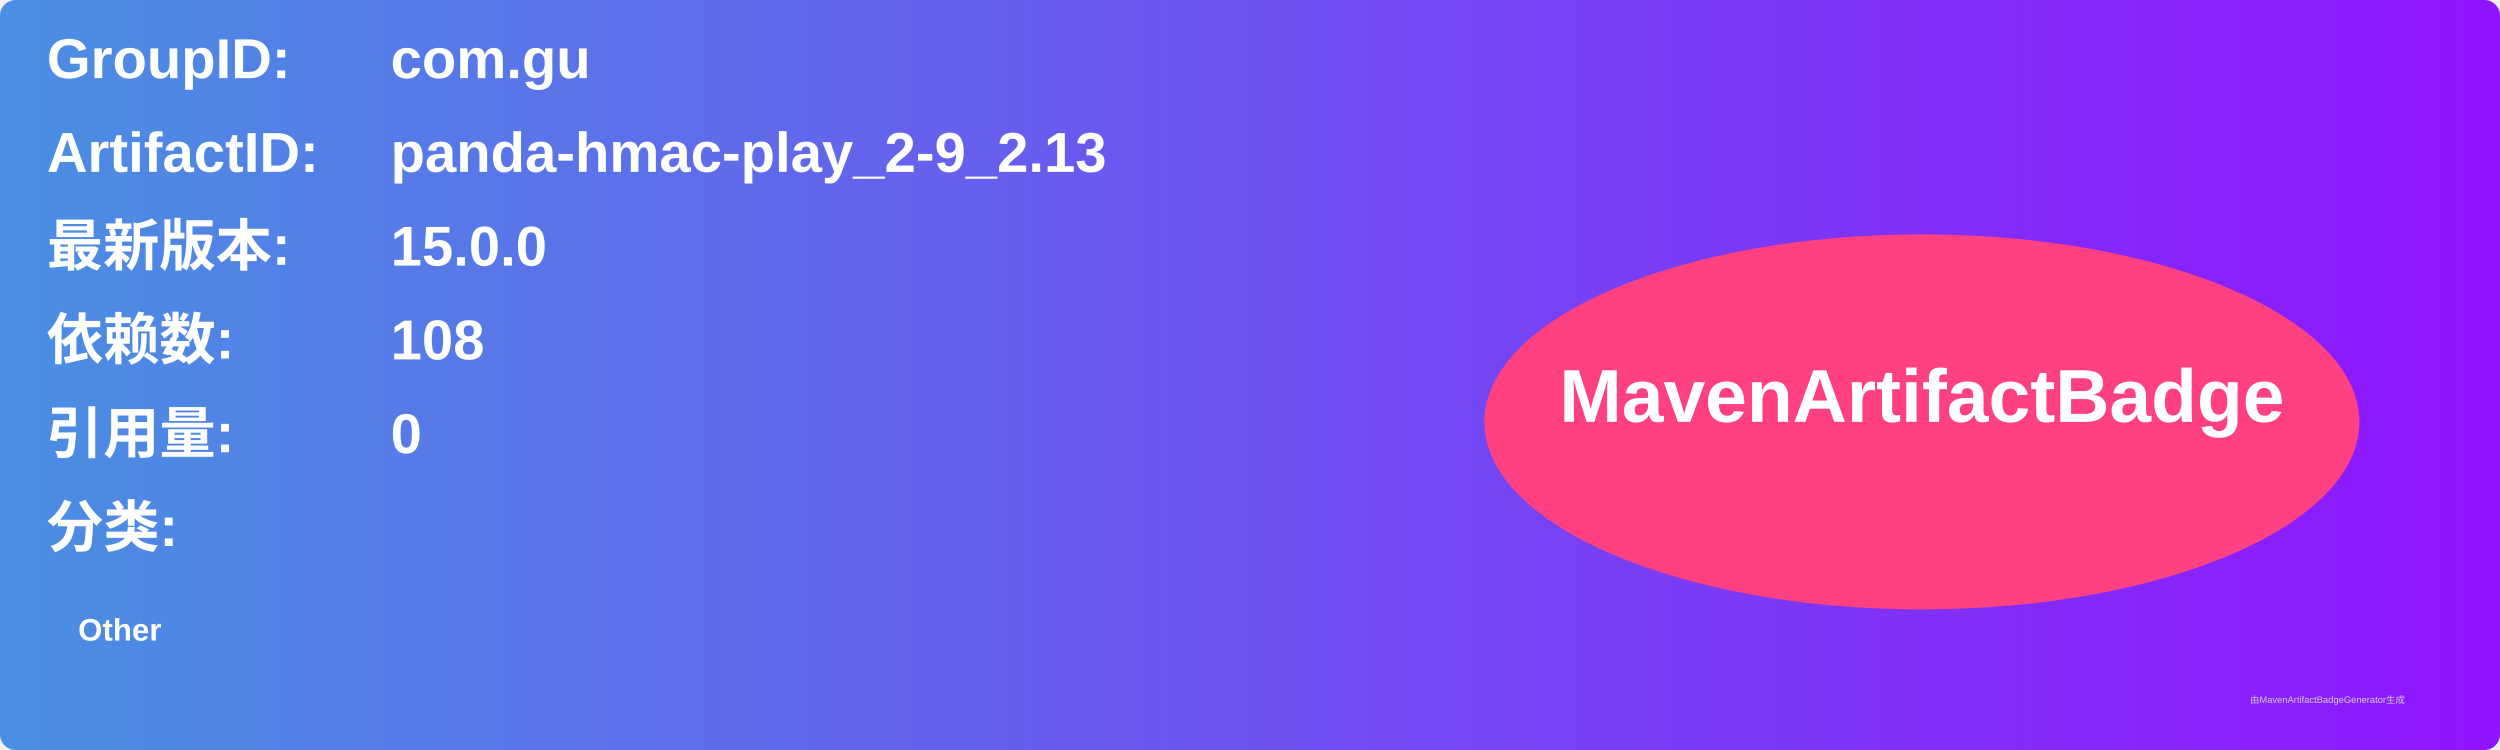
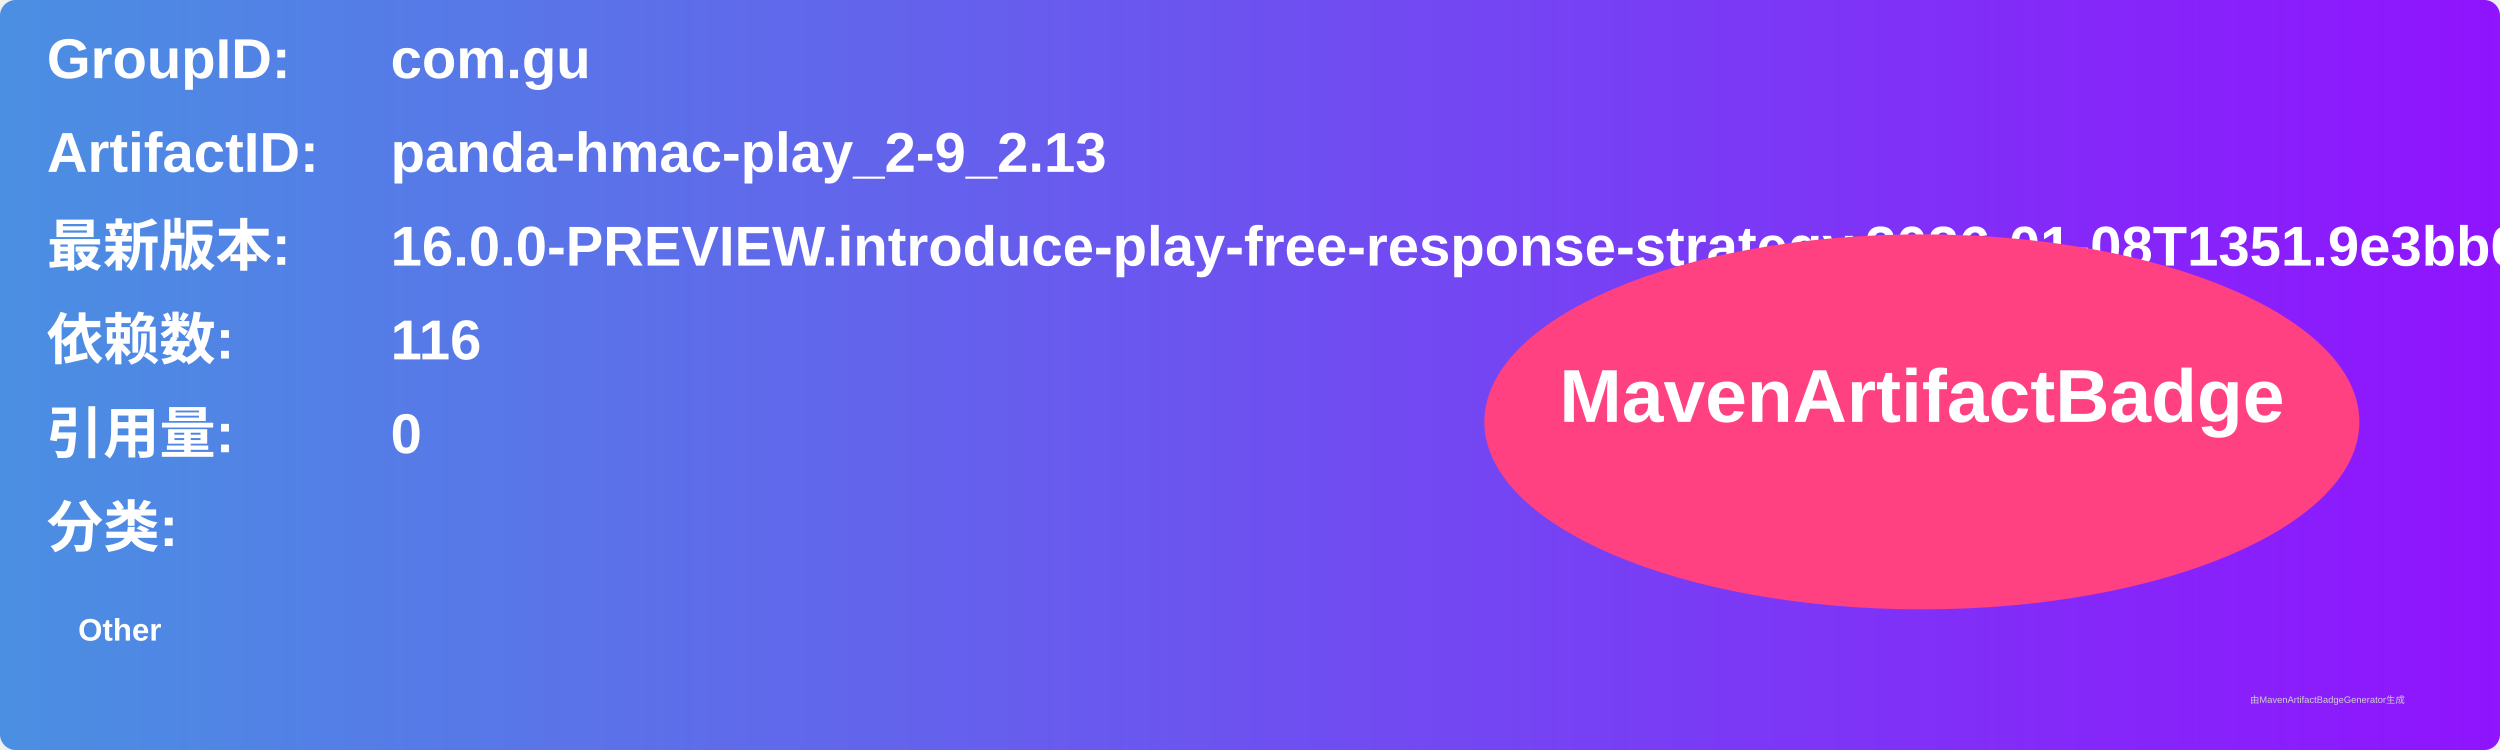
<svg xmlns="http://www.w3.org/2000/svg" width="800" height="240" viewBox="0 0 800 240">
  <linearGradient id="grad" x1="0%" y1="0%" x2="100%" y2="0%">
    <stop offset="0%" stop-color="#4a90e2" />
    <stop offset="100%" stop-color="#9013fe" />
  </linearGradient>
  <rect width="100%" height="100%" rx="5" ry="5" fill="url(#grad)" />
  <g transform="translate(15, 15)">
    <text x="0" y="10" font-family="Arial" font-size="18" fill="white" font-weight="bold" width="260">GroupID:</text>
    <text x="110" y="10" font-family="Arial" font-size="18" fill="white" font-weight="bold" width="460">com.gu</text>
    <text x="0" y="40" font-family="Arial" font-size="18" fill="white" font-weight="bold" width="260">ArtifactID:</text>
    <text x="110" y="40" font-family="Arial" font-size="18" fill="white" font-weight="bold" width="460">panda-hmac-play_2-9_2.13</text>
    <text x="0" y="70" font-family="Arial" font-size="18" fill="white" font-weight="bold">最新版本:</text>
    <text x="110" y="70" font-family="Arial" font-size="18" fill="white" font-weight="bold">
-       <tspan font-weight="bold">15.0.0</tspan>
+       <tspan font-weight="bold">16.0.0-PREVIEW.introduce-play-free-response-strategy.2026-01-08T1351.9e3bb0f2</tspan>
    </text>
    <text x="0" y="100" font-family="Arial" font-size="18" fill="white" font-weight="bold">依赖数: </text>
    <text x="110" y="100" font-family="Arial" font-size="18" fill="white">
-       <tspan font-weight="bold">108</tspan>
+       <tspan font-weight="bold">116</tspan>
    </text>
    <text x="0" y="130" font-family="Arial" font-size="18" fill="white" font-weight="bold">引用量: </text>
    <text x="110" y="130" font-family="Arial" font-size="18" fill="white">
      <tspan font-weight="bold">0</tspan>
    </text>
    <text x="0" y="160" font-family="Arial" font-size="18" fill="white" font-weight="bold">分类:</text>
    <text x="10" y="190" font-family="Arial" font-size="10" fill="white">
      <tspan font-weight="bold">Other</tspan>
    </text>
    <ellipse cx="600" cy="120" rx="140" ry="60" fill="#ff4081" />
    <text x="600" y="120" text-anchor="middle" font-family="Arial" font-size="24" fill="white" font-weight="bold">MavenArtifactBadge</text>
  </g>
  <text x="720" y="225" font-family="Arial" font-size="3" fill="#d0d0d0">由MavenArtifactBadgeGenerator生成</text>
</svg>
